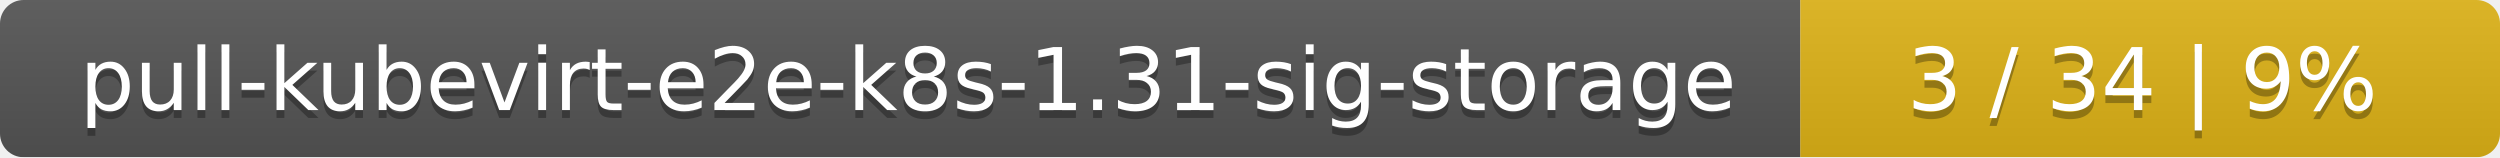
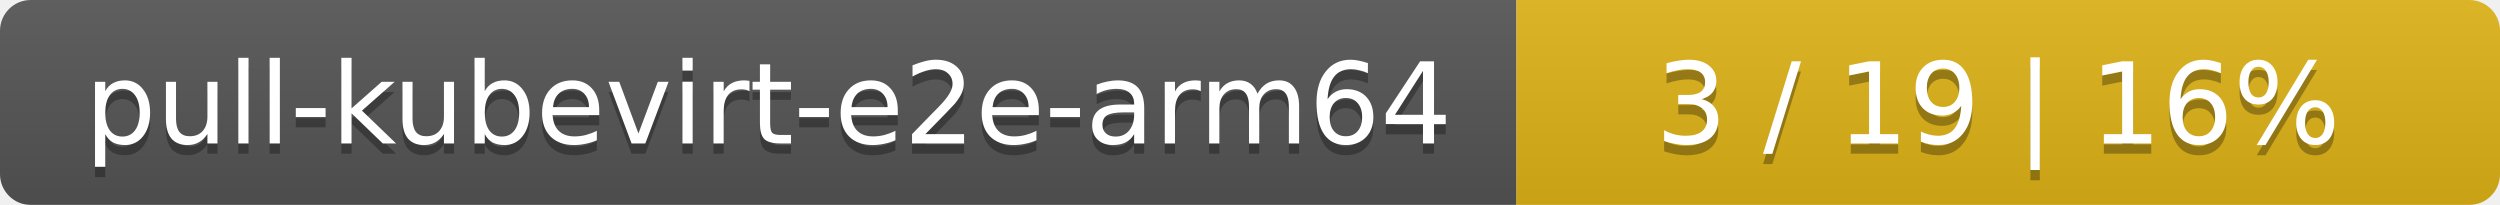
- <svg xmlns="http://www.w3.org/2000/svg" width="318" height="20">
+ <svg xmlns="http://www.w3.org/2000/svg" width="244" height="20">
  <linearGradient id="smooth" x2="0" y2="100%">
    <stop offset="0" stop-color="#bbb" stop-opacity=".1" />
    <stop offset="1" stop-opacity=".1" />
  </linearGradient>
  <mask id="round">
-     <rect width="318" height="20" rx="3" fill="#fff" />
+     <rect width="244" height="20" rx="3" fill="#fff" />
  </mask>
  <g mask="url(#round)">
-     <rect width="229" height="20" fill="#555" />
-     <rect x="229" width="89" height="20" fill="#dfb317" />
-     <rect width="318" height="20" fill="url(#smooth)" />
+     <rect width="148" height="20" fill="#555" />
+     <rect x="148" width="96" height="20" fill="#dfb317" />
+     <rect width="244" height="20" fill="url(#smooth)" />
  </g>
  <g fill="#fff" text-anchor="middle" font-family="DejaVu Sans,Verdana,Geneva,sans-serif" font-size="11">
-     <text x="115.5" y="15" fill="#010101" fill-opacity=".3">pull-kubevirt-e2e-k8s-1.31-sig-storage</text>
-     <text x="115.5" y="14">pull-kubevirt-e2e-k8s-1.31-sig-storage</text>
-     <text x="272.5" y="15" fill="#010101" fill-opacity=".3">3 / 34    |    9%</text>
-     <text x="272.5" y="14">3 / 34    |    9%</text>
+     <text x="75" y="15" fill="#010101" fill-opacity=".3">pull-kubevirt-e2e-arm64</text>
+     <text x="75" y="14">pull-kubevirt-e2e-arm64</text>
+     <text x="195" y="15" fill="#010101" fill-opacity=".3">3 / 19    |    16%</text>
+     <text x="195" y="14">3 / 19    |    16%</text>
  </g>
</svg>
